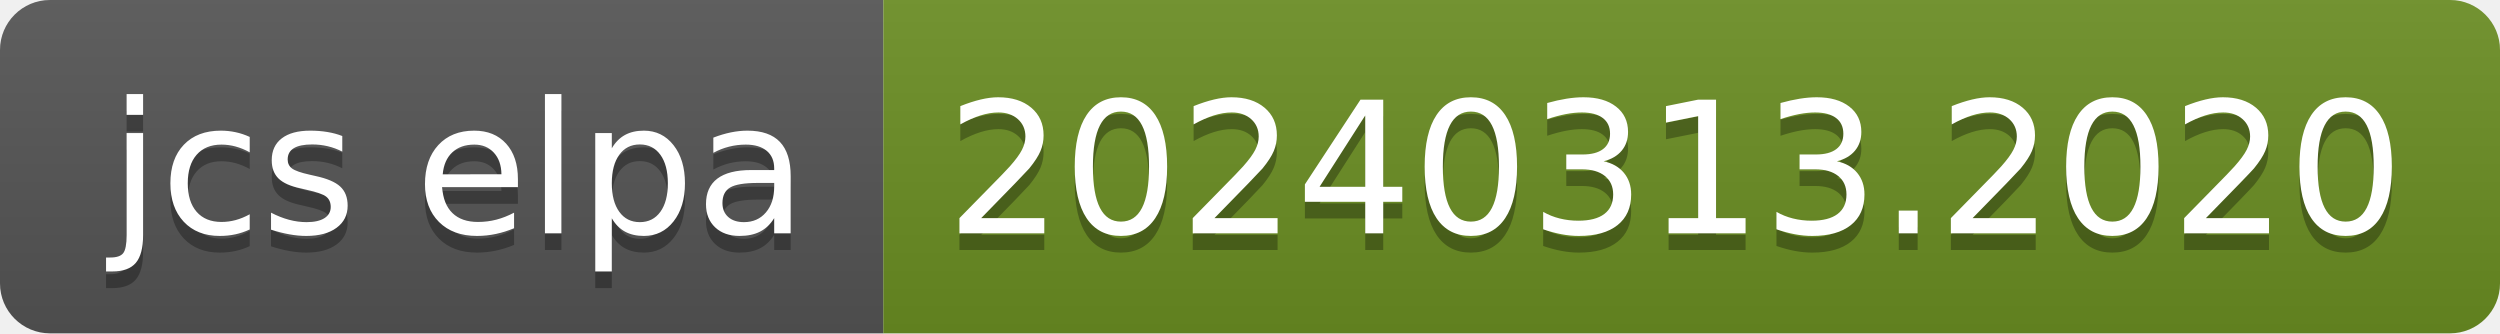
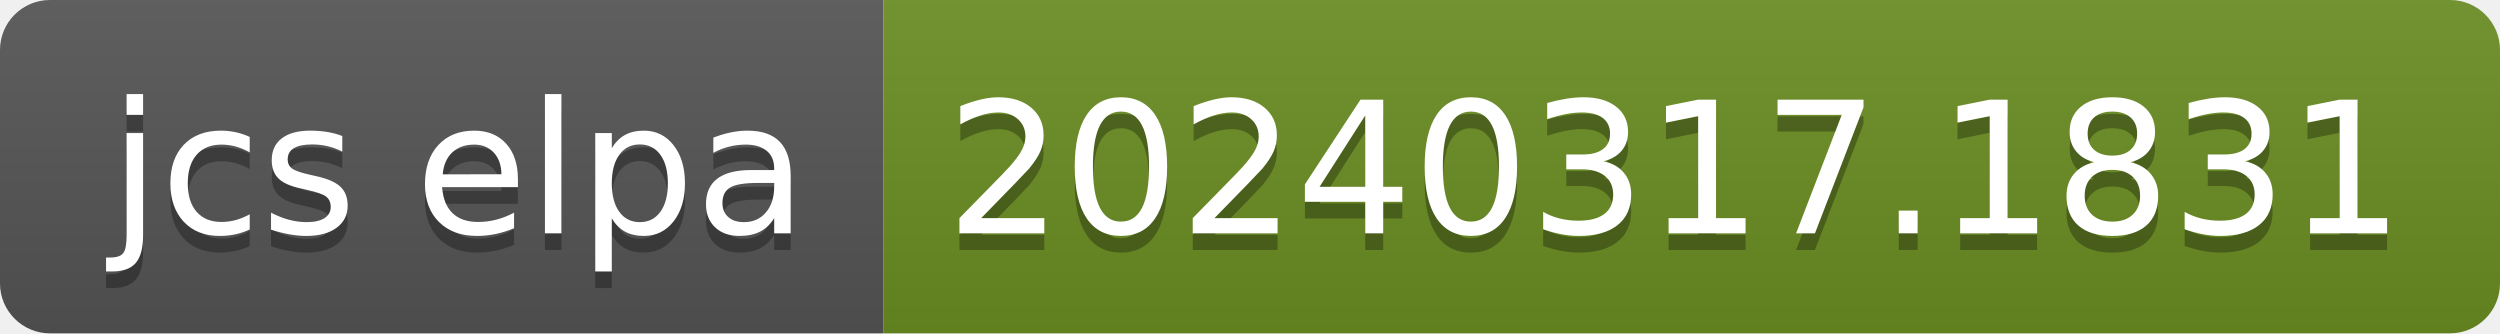
- <svg xmlns="http://www.w3.org/2000/svg" width="150" height="20" role="img" aria-label="jcs elpa: 20240313.2020">
+ <svg xmlns="http://www.w3.org/2000/svg" width="150" height="20" role="img" aria-label="jcs elpa: 20240317.1831">
  <linearGradient id="s" x2="0" y2="100%">
    <stop offset="0" stop-color="#bbb" stop-opacity=".1" />
    <stop offset="1" stop-opacity=".1" />
  </linearGradient>
  <clipPath id="r">
    <rect width="150" height="20" rx="3" fill="#fff" />
  </clipPath>
  <g clip-path="url(#r)">
    <rect width="53" height="20" fill="#555" />
    <rect x="53" width="97" height="20" fill="#6b8e23" />
    <rect width="150" height="20" fill="url(#s)" />
  </g>
  <g fill="#fff" text-anchor="middle" font-family="Verdana,Geneva,DejaVu Sans,sans-serif" text-rendering="geometricPrecision" font-size="110">
    <text aria-hidden="true" x="275" y="150" fill="#010101" fill-opacity=".3" transform="scale(.1)" textLength="430">jcs elpa</text>
    <text x="275" y="140" transform="scale(.1)" fill="#fff" textLength="430">jcs elpa</text>
-     <text aria-hidden="true" x="1005" y="150" fill="#010101" fill-opacity=".3" transform="scale(.1)" textLength="870">20240313.2020</text>
-     <text x="1005" y="140" transform="scale(.1)" fill="#fff" textLength="870">20240313.2020</text>
+     <text aria-hidden="true" x="1005" y="150" fill="#010101" fill-opacity=".3" transform="scale(.1)" textLength="870">20240317.1831</text>
+     <text x="1005" y="140" transform="scale(.1)" fill="#fff" textLength="870">20240317.1831</text>
  </g>
</svg>
